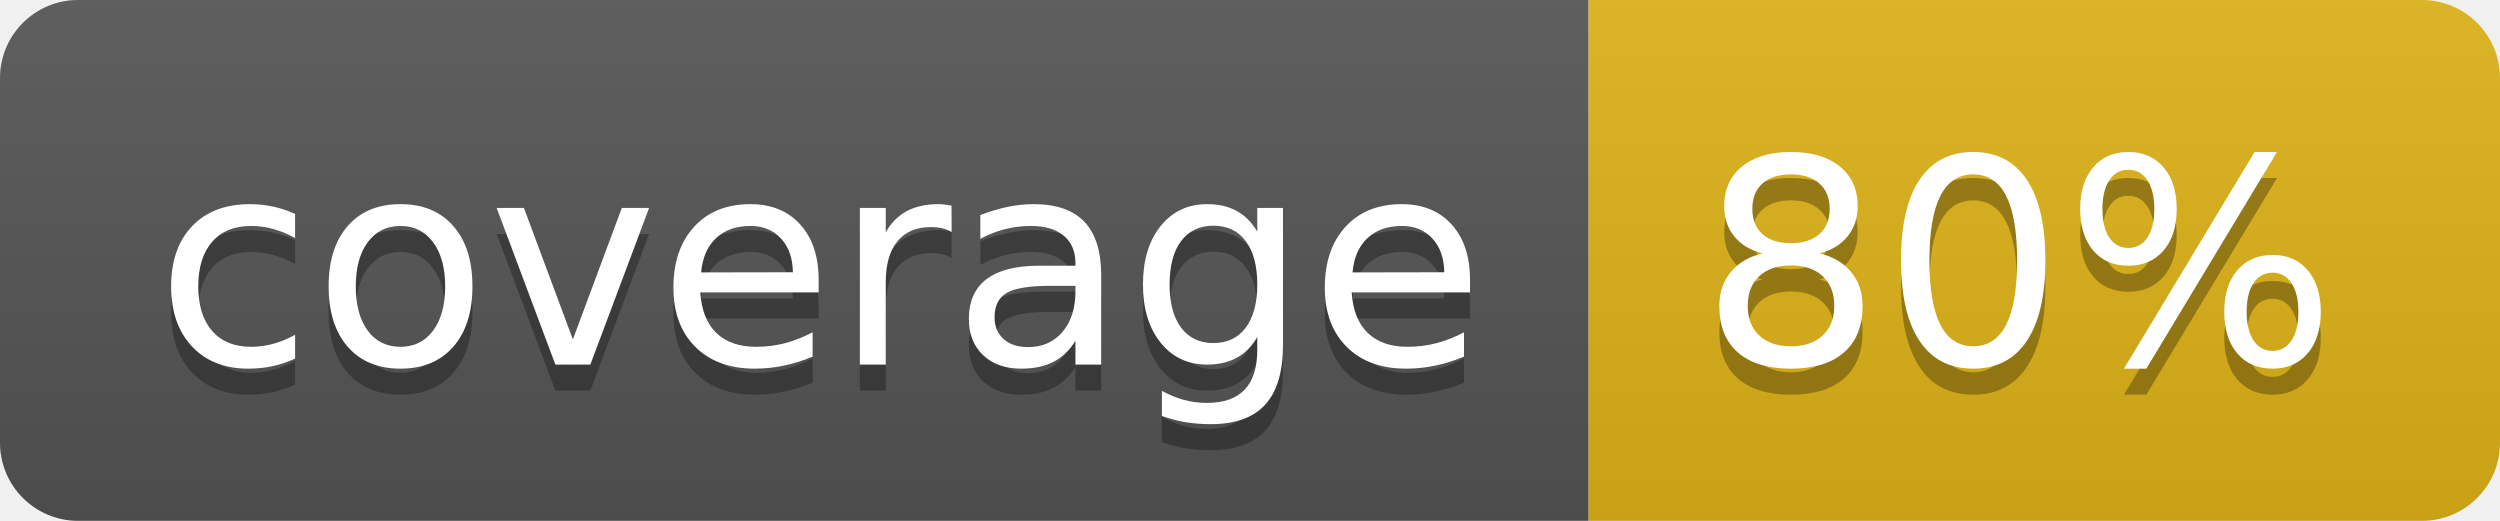
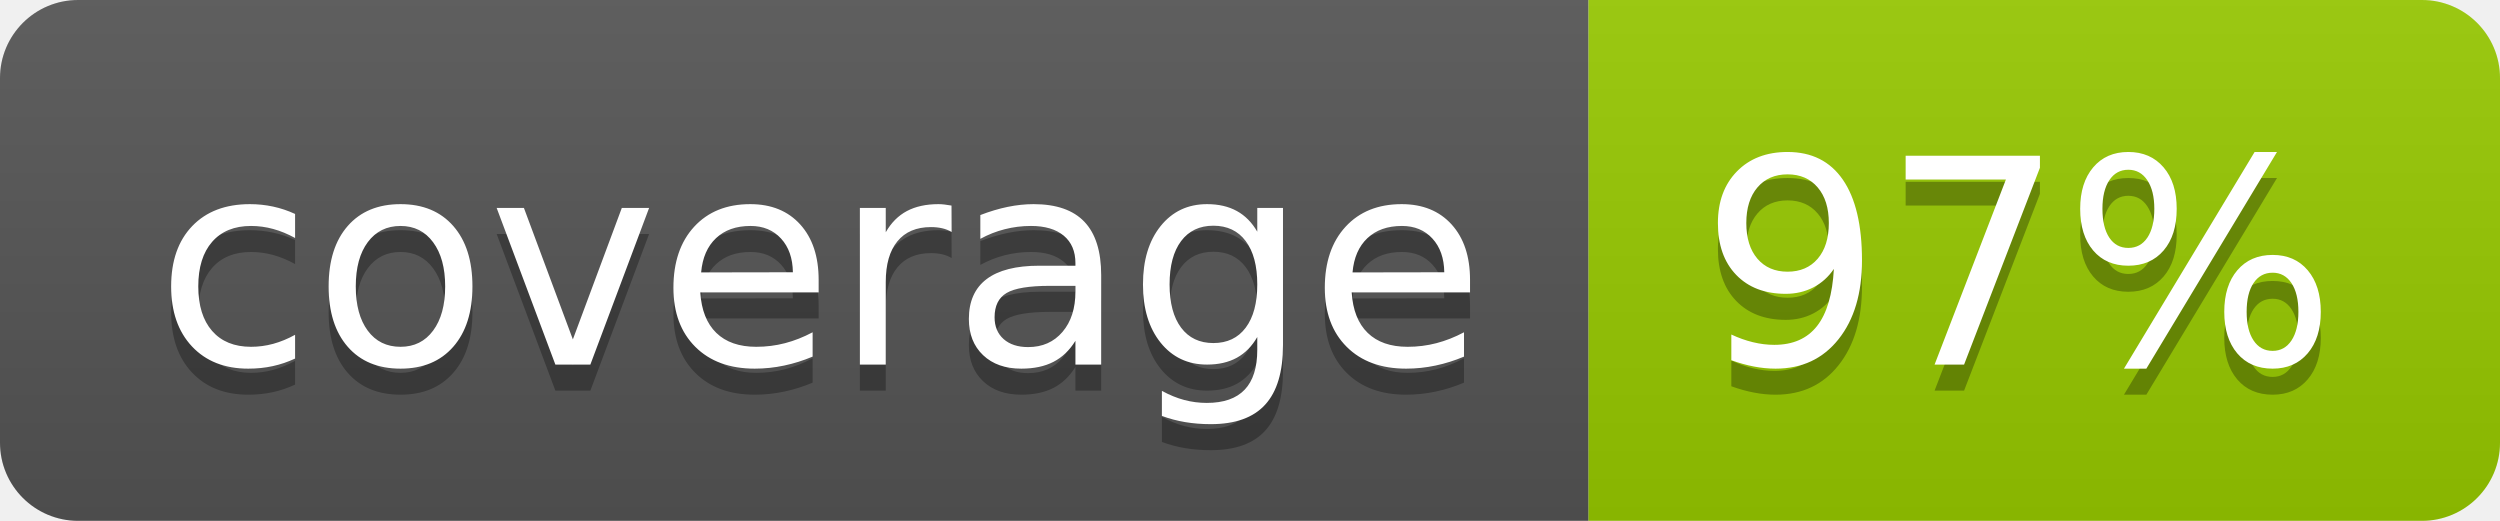
- <svg xmlns="http://www.w3.org/2000/svg" width="96" height="20" role="img" aria-label="coverage: 80%">
+ <svg xmlns="http://www.w3.org/2000/svg" width="96" height="20" role="img" aria-label="coverage: 97%">
  <linearGradient id="s" x2="0" y2="100%">
    <stop offset="0" stop-color="#bbb" stop-opacity=".1" />
    <stop offset="1" stop-opacity=".1" />
  </linearGradient>
  <clipPath id="r">
    <rect width="96" height="20" rx="3" fill="#fff" />
  </clipPath>
  <g clip-path="url(#r)">
    <rect width="61" height="20" fill="#555" />
-     <rect x="61" width="35" height="20" fill="#dfb317" />
+     <rect x="61" width="35" height="20" fill="#97ca00" />
    <rect width="96" height="20" fill="url(#s)" />
  </g>
  <g fill="#fff" text-anchor="middle" font-family="Verdana,Geneva,DejaVu Sans,sans-serif" text-rendering="geometricPrecision" font-size="110">
    <text aria-hidden="true" x="315" y="150" fill="#010101" fill-opacity=".3" transform="scale(.1)" textLength="510">coverage</text>
    <text x="315" y="140" transform="scale(.1)" fill="#fff" textLength="510">coverage</text>
-     <text aria-hidden="true" x="775" y="150" fill="#010101" fill-opacity=".3" transform="scale(.1)" textLength="250">80%</text>
-     <text x="775" y="140" transform="scale(.1)" fill="#fff" textLength="250">80%</text>
+     <text aria-hidden="true" x="775" y="150" fill="#010101" fill-opacity=".3" transform="scale(.1)" textLength="250">97%</text>
+     <text x="775" y="140" transform="scale(.1)" fill="#fff" textLength="250">97%</text>
  </g>
</svg>
